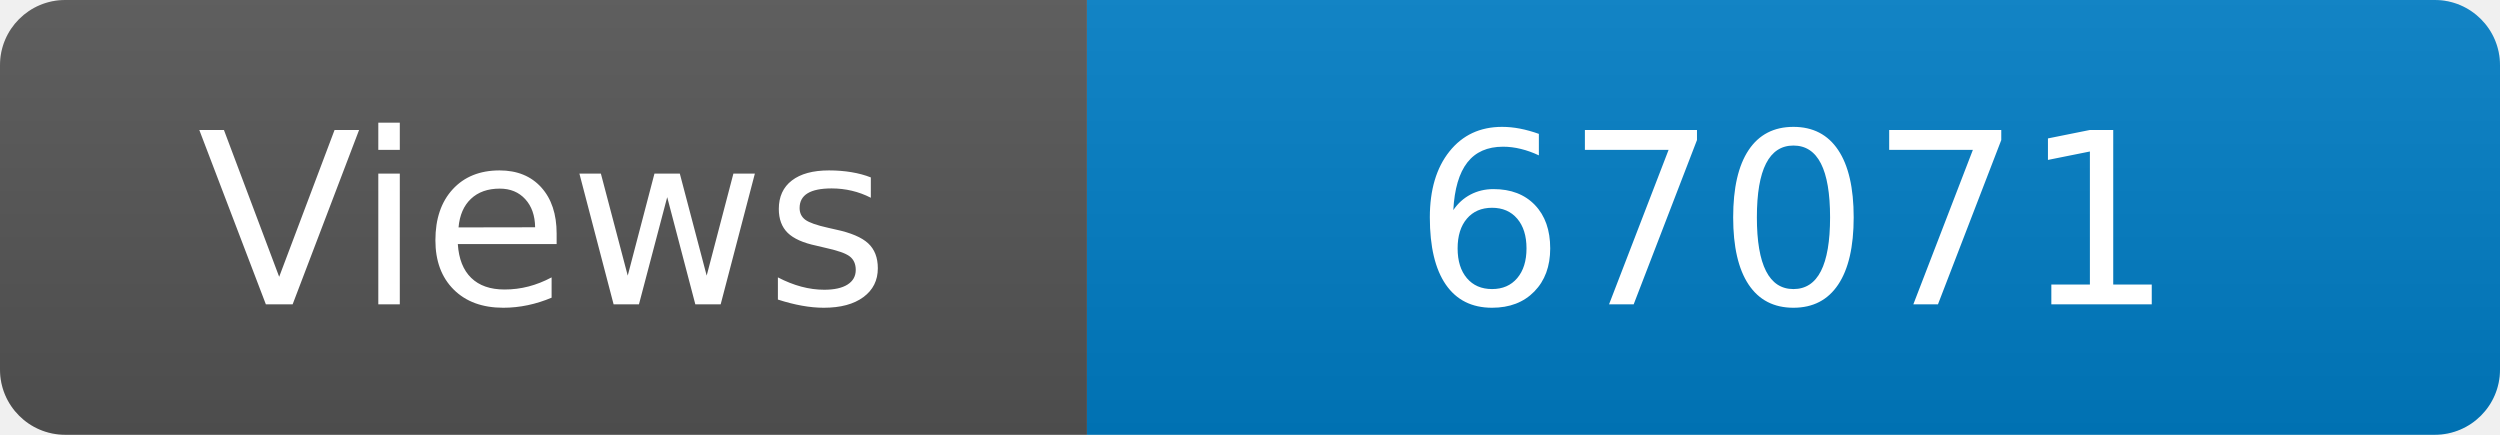
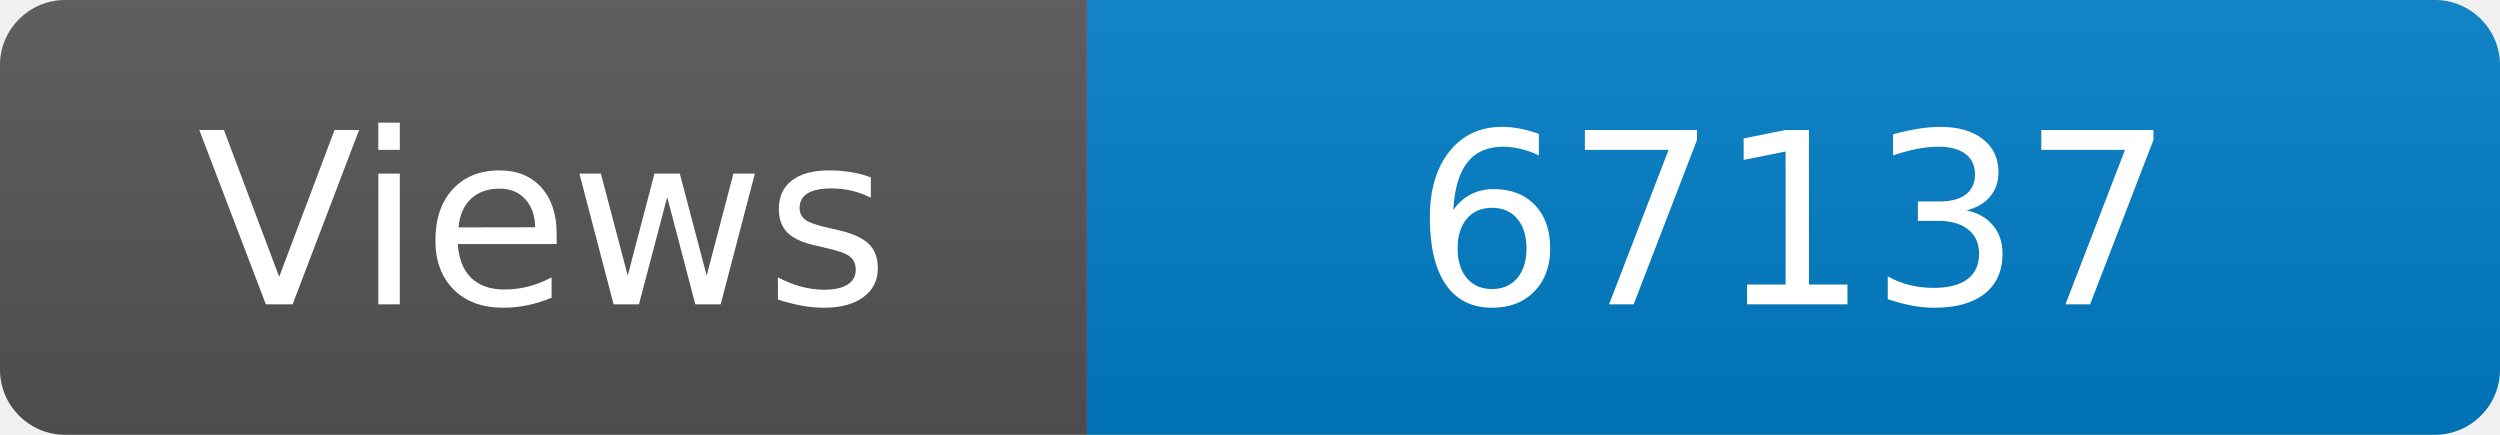
<svg xmlns="http://www.w3.org/2000/svg" width="115" height="20" role="img" aria-label="Maintained?: yes">
  <linearGradient id="s" x2="0" y2="100%">
    <stop offset="0" stop-color="#bbb" stop-opacity=".1" />
    <stop offset="1" stop-opacity=".1" />
  </linearGradient>
  <clipPath id="r">
    <rect width="115" height="20" rx="3" fill="#fff" />
  </clipPath>
  <g clip-path="url(#r)">
    <rect width="50" height="20" fill="#555" />
    <rect x="50" width="160" height="20" fill="#007ec6" />
    <rect width="115" height="20" fill="url(#s)" />
  </g>
  <g fill="#fff" text-anchor="middle" font-family="Verdana,Geneva,DejaVu Sans,sans-serif" font-size="110">
    <text x="250" y="140" transform="scale(.1)" fill="#fff">Views</text>
-     <text x="825" y="140" transform="scale(.1)" fill="#fff">67071</text>
+     <text x="825" y="140" transform="scale(.1)" fill="#fff">67137</text>
  </g>
</svg>
